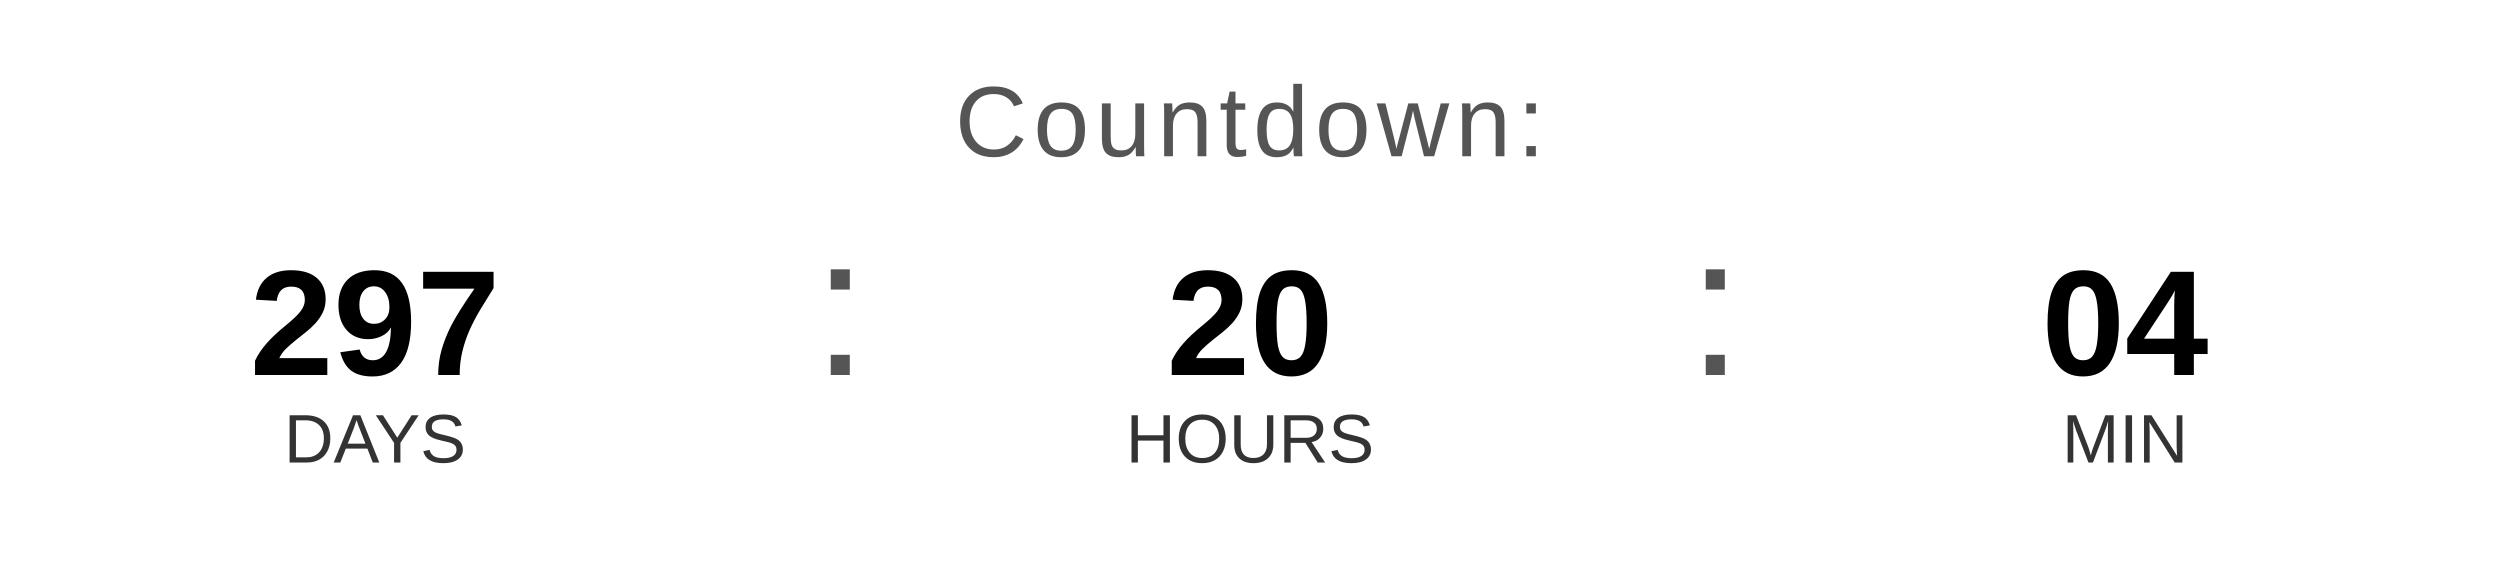
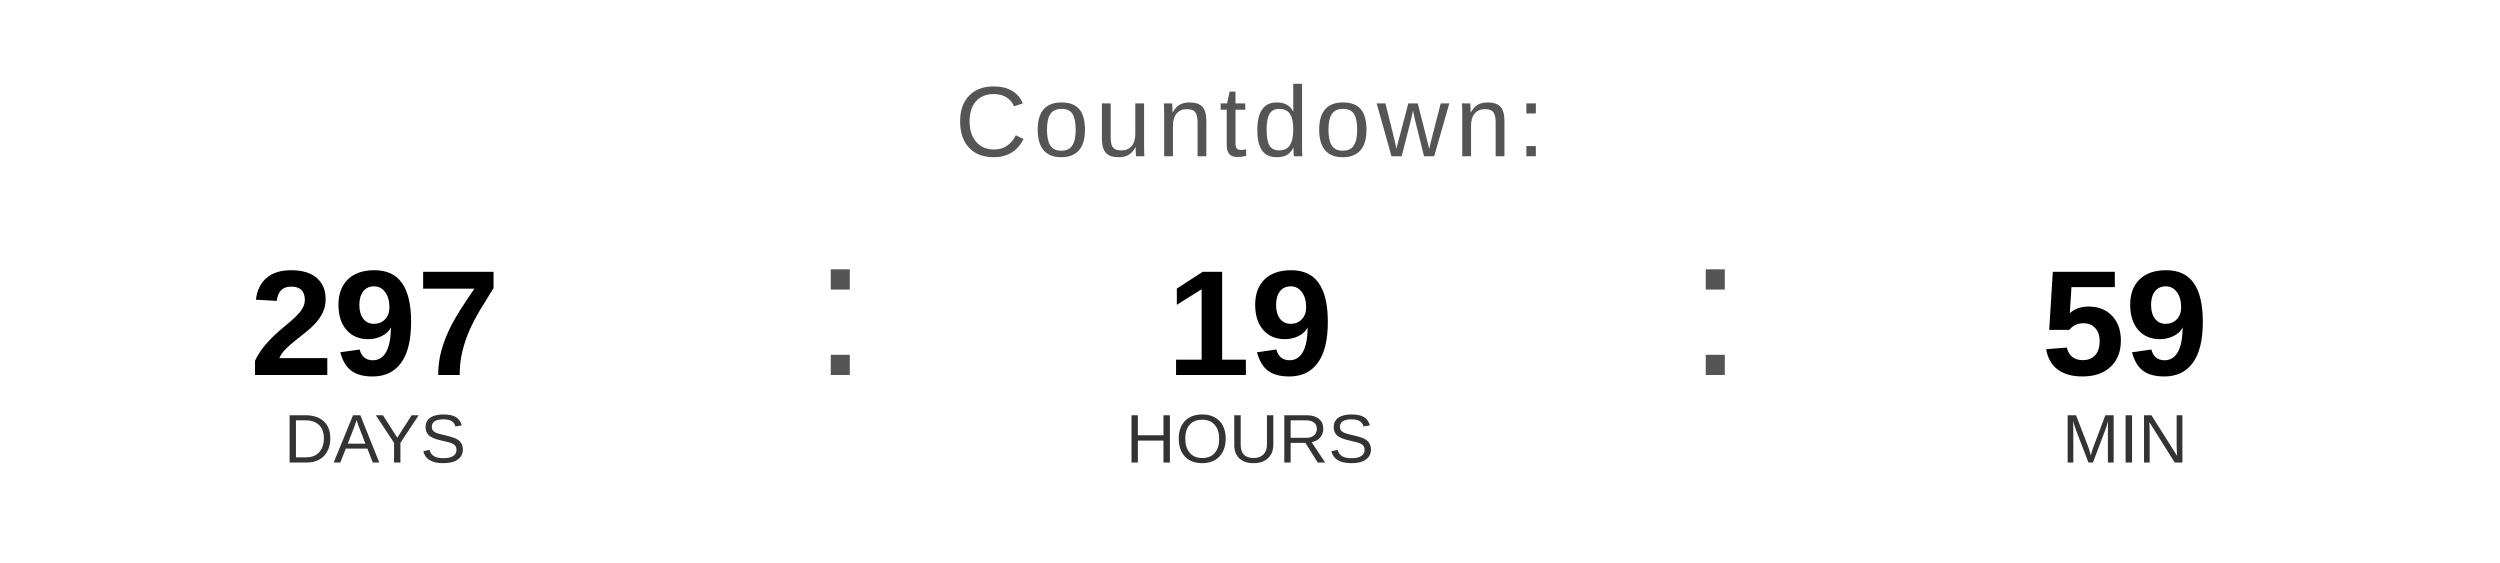
<svg xmlns="http://www.w3.org/2000/svg" width="400" height="90" viewBox="0 0 400 90">
  <text x="200" y="25" font-family="Arial, Helvetica, sans-serif" font-size="16" fill="#555555" text-anchor="middle" letter-spacing="1">
    Countdown:
  </text>
  <text x="60" y="60" font-family="Arial, Helvetica, sans-serif" font-size="24" font-weight="bold" fill="#000000" text-anchor="middle">297</text>
  <text x="60" y="74" font-family="Arial, Helvetica, sans-serif" font-size="11" fill="#333333" text-anchor="middle">DAYS</text>
  <text x="130" y="60" font-family="Arial, sans-serif" font-size="32" fill="#555555">:</text>
-   <text x="200" y="60" font-family="Arial, Helvetica, sans-serif" font-size="24" font-weight="bold" fill="#000000" text-anchor="middle">20</text>
+   <text x="200" y="60" font-family="Arial, Helvetica, sans-serif" font-size="24" font-weight="bold" fill="#000000" text-anchor="middle">19</text>
  <text x="200" y="74" font-family="Arial, Helvetica, sans-serif" font-size="11" fill="#333333" text-anchor="middle">HOURS</text>
  <text x="270" y="60" font-family="Arial, sans-serif" font-size="32" fill="#555555">:</text>
-   <text x="340" y="60" font-family="Arial, Helvetica, sans-serif" font-size="24" font-weight="bold" fill="#000000" text-anchor="middle">04</text>
+   <text x="340" y="60" font-family="Arial, Helvetica, sans-serif" font-size="24" font-weight="bold" fill="#000000" text-anchor="middle">59</text>
  <text x="340" y="74" font-family="Arial, Helvetica, sans-serif" font-size="11" fill="#333333" text-anchor="middle">MIN</text>
</svg>
